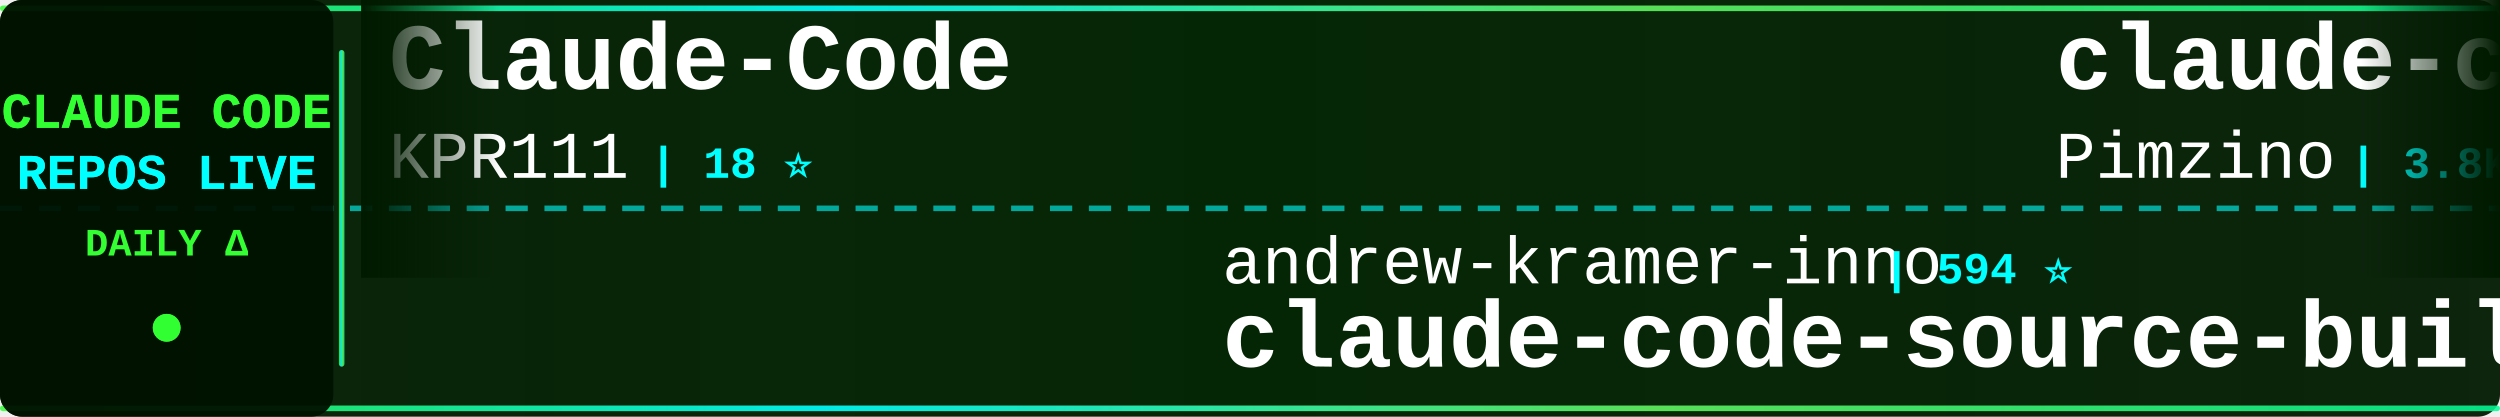
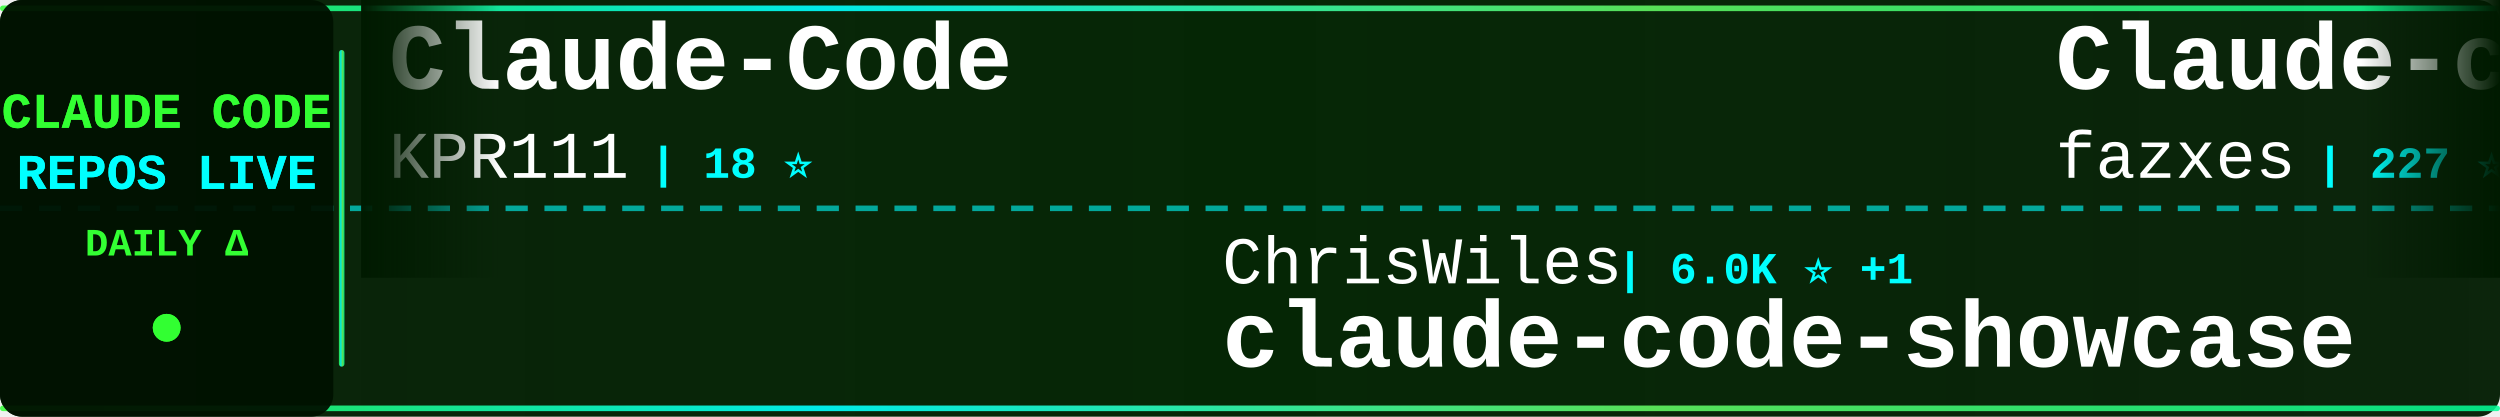
<svg xmlns="http://www.w3.org/2000/svg" width="900" height="150">
  <defs>
    <linearGradient id="tickerBg" x1="0%" y1="0%" x2="100%" y2="0%">
      <stop offset="0%" style="stop-color:#001a00;stop-opacity:0.95" />
      <stop offset="50%" style="stop-color:#002200;stop-opacity:0.98" />
      <stop offset="100%" style="stop-color:#001a00;stop-opacity:0.95" />
    </linearGradient>
    <linearGradient id="borderGrad" x1="0%" y1="0%" x2="100%" y2="0%">
      <stop offset="0%" style="stop-color:#33ff33;stop-opacity:0.85">
        <animate attributeName="stop-opacity" values="0.85;1;0.85" dur="2s" repeatCount="indefinite" />
      </stop>
      <stop offset="33%" style="stop-color:#00ffff;stop-opacity:0.9">
        <animate attributeName="stop-opacity" values="0.9;1;0.9" dur="2.2s" repeatCount="indefinite" />
      </stop>
      <stop offset="66%" style="stop-color:#66ff66;stop-opacity:0.85">
        <animate attributeName="stop-opacity" values="0.85;1;0.85" dur="1.8s" repeatCount="indefinite" />
      </stop>
      <stop offset="100%" style="stop-color:#00ff99;stop-opacity:0.85">
        <animate attributeName="stop-opacity" values="0.85;1;0.85" dur="2s" repeatCount="indefinite" />
      </stop>
    </linearGradient>
    <filter id="textGlow">
      <feGaussianBlur stdDeviation="0.1" result="coloredBlur" />
      <feMerge>
        <feMergeNode in="coloredBlur" />
        <feMergeNode in="SourceGraphic" />
      </feMerge>
    </filter>
    <filter id="metricGlow">
      <feGaussianBlur stdDeviation="0.2" result="coloredBlur" />
      <feMerge>
        <feMergeNode in="coloredBlur" />
        <feMergeNode in="SourceGraphic" />
      </feMerge>
    </filter>
    <linearGradient id="leftFade" x1="0%" y1="0%" x2="100%" y2="0%">
      <stop offset="0%" style="stop-color:#001a00;stop-opacity:1" />
      <stop offset="100%" style="stop-color:#001a00;stop-opacity:0" />
    </linearGradient>
    <linearGradient id="rightFade" x1="0%" y1="0%" x2="100%" y2="0%">
      <stop offset="0%" style="stop-color:#001a00;stop-opacity:0" />
      <stop offset="100%" style="stop-color:#001a00;stop-opacity:1" />
    </linearGradient>
  </defs>
  <rect width="900" height="150" fill="url(#tickerBg)" rx="8" />
  <rect x="0" y="2" width="900" height="2" fill="url(#borderGrad)" rx="1" />
  <rect x="0" y="146" width="900" height="2" fill="url(#borderGrad)" rx="1" />
  <line x1="0" y1="75" x2="900" y2="75" stroke="#00ffff" stroke-width="2" stroke-dasharray="8 6" opacity="0.6" />
  <rect x="0" y="0" width="120" height="150" fill="#001100" opacity="0.95" rx="8" />
  <text x="60" y="46" font-family="'Courier New', monospace" font-size="18" font-weight="bold" fill="#33ff33" text-anchor="middle" filter="url(#textGlow)">
    CLAUDE CODE
  </text>
  <text x="60" y="68" font-family="'Courier New', monospace" font-size="18" font-weight="bold" fill="#00ffff" text-anchor="middle" filter="url(#textGlow)">
    REPOS LIVE
  </text>
  <text x="60" y="92" font-family="'Courier New', monospace" font-size="14" font-weight="bold" fill="#33ff33" text-anchor="middle">
    DAILY Δ
  </text>
  <circle cx="60" cy="118" r="5" fill="#33ff33" filter="url(#metricGlow)">
    <animate attributeName="r" values="4;6;4" dur="1.5s" repeatCount="indefinite" />
    <animate attributeName="opacity" values="0.6;1;0.6" dur="1.5s" repeatCount="indefinite" />
  </circle>
  <rect x="122" y="18" width="2" height="114" fill="url(#borderGrad)" rx="1" />
  <clipPath id="tickerClip">
    <rect x="130" y="0" width="770" height="150" />
  </clipPath>
  <g clip-path="url(#tickerClip)">
    <g id="tickerItems">
      <animateTransform attributeName="transform" attributeType="XML" type="translate" from="0 0" to="-3000 0" dur="54s" repeatCount="indefinite" />
      <g transform="translate(0, 0)">
        <text x="140" y="32" font-family="'Courier New', monospace" font-size="34" font-weight="bold" fill="#ffffff">Claude-Code</text>
        <text x="140" y="64" font-family="'Courier New', monospace" font-size="24" font-weight="normal" fill="#ffffff" opacity="1.0">KPR111</text>
        <text x="234" y="64" font-family="'Courier New', monospace" font-size="16" font-weight="bold" fill="#00ffff"> | 18 ⭐</text>
      </g>
      <g transform="translate(300, 0)">
-         <text x="140" y="102" font-family="'Courier New', monospace" font-size="24" font-weight="normal" fill="#ffffff" opacity="1.0">andrew-kramer-inno</text>
-         <text x="378" y="102" font-family="'Courier New', monospace" font-size="16" font-weight="bold" fill="#00ffff"> | 594 ⭐</text>
-         <text x="140" y="132" font-family="'Courier New', monospace" font-size="34" font-weight="bold" fill="#ffffff">claude-code-source-build</text>
+         <text x="140" y="102" font-family="'Courier New', monospace" font-size="24" font-weight="normal" fill="#ffffff" opacity="1.0">ChrisWiles</text>
+         <text x="282" y="102" font-family="'Courier New', monospace" font-size="16" font-weight="bold" fill="#00ffff"> | 6.0K ⭐ +1</text>
+         <text x="140" y="132" font-family="'Courier New', monospace" font-size="34" font-weight="bold" fill="#ffffff">claude-code-showcase</text>
      </g>
      <g transform="translate(600, 0)">
-         <text x="140" y="32" font-family="'Courier New', monospace" font-size="34" font-weight="bold" fill="#ffffff">claude-code-spec-workflo...</text>
-         <text x="140" y="64" font-family="'Courier New', monospace" font-size="24" font-weight="normal" fill="#ffffff" opacity="1.0">Pimzino</text>
-         <text x="246" y="64" font-family="'Courier New', monospace" font-size="16" font-weight="bold" fill="#00ffff"> | 3.8K ⭐</text>
+         <text x="140" y="32" font-family="'Courier New', monospace" font-size="34" font-weight="bold" fill="#ffffff">Claude-code</text>
+         <text x="140" y="64" font-family="'Courier New', monospace" font-size="24" font-weight="normal" fill="#ffffff" opacity="1.0">fazxes</text>
+         <text x="234" y="64" font-family="'Courier New', monospace" font-size="16" font-weight="bold" fill="#00ffff"> | 227 ⭐ +1</text>
      </g>
      <g transform="translate(900, 0)">
-         <text x="140" y="102" font-family="'Courier New', monospace" font-size="24" font-weight="normal" fill="#ffffff" opacity="1.0">1rgs</text>
-         <text x="210" y="102" font-family="'Courier New', monospace" font-size="16" font-weight="bold" fill="#00ffff"> | 3.7K ⭐</text>
-         <text x="140" y="132" font-family="'Courier New', monospace" font-size="34" font-weight="bold" fill="#ffffff">claude-code-proxy</text>
+         <text x="140" y="102" font-family="'Courier New', monospace" font-size="24" font-weight="normal" fill="#ffffff" opacity="1.0">VineeTagarwaL-code</text>
+         <text x="378" y="102" font-family="'Courier New', monospace" font-size="16" font-weight="bold" fill="#00ffff"> | 274 ⭐</text>
+         <text x="140" y="132" font-family="'Courier New', monospace" font-size="34" font-weight="bold" fill="#ffffff">claude-code</text>
      </g>
      <g transform="translate(1200, 0)">
-         <text x="140" y="32" font-family="'Courier New', monospace" font-size="34" font-weight="bold" fill="#ffffff">claude-code-cheat-sheet</text>
-         <text x="140" y="64" font-family="'Courier New', monospace" font-size="24" font-weight="normal" fill="#ffffff" opacity="1.0">Njengah</text>
-         <text x="246" y="64" font-family="'Courier New', monospace" font-size="16" font-weight="bold" fill="#00ffff"> | 1.9K ⭐ +2</text>
+         <text x="140" y="32" font-family="'Courier New', monospace" font-size="34" font-weight="bold" fill="#ffffff">my-claude-code-setup</text>
+         <text x="140" y="64" font-family="'Courier New', monospace" font-size="24" font-weight="normal" fill="#ffffff" opacity="1.0">centminmod</text>
+         <text x="282" y="64" font-family="'Courier New', monospace" font-size="16" font-weight="bold" fill="#00ffff"> | 2.5K ⭐</text>
      </g>
      <g transform="translate(1500, 0)">
-         <text x="140" y="102" font-family="'Courier New', monospace" font-size="24" font-weight="normal" fill="#ffffff" opacity="1.0">RichardAtCT</text>
-         <text x="294" y="102" font-family="'Courier New', monospace" font-size="16" font-weight="bold" fill="#00ffff"> | 2.7K ⭐</text>
-         <text x="140" y="132" font-family="'Courier New', monospace" font-size="34" font-weight="bold" fill="#ffffff">claude-code-telegram</text>
+         <text x="140" y="102" font-family="'Courier New', monospace" font-size="24" font-weight="normal" fill="#ffffff" opacity="1.0">huangjia2019</text>
+         <text x="306" y="102" font-family="'Courier New', monospace" font-size="16" font-weight="bold" fill="#00ffff"> | 1.0K ⭐</text>
+         <text x="140" y="132" font-family="'Courier New', monospace" font-size="34" font-weight="bold" fill="#ffffff">claude-code-engineering</text>
      </g>
      <g transform="translate(1800, 0)">
-         <text x="140" y="32" font-family="'Courier New', monospace" font-size="34" font-weight="bold" fill="#ffffff">claude_code_src</text>
-         <text x="140" y="64" font-family="'Courier New', monospace" font-size="24" font-weight="normal" fill="#ffffff" opacity="1.0">ponponon</text>
-         <text x="258" y="64" font-family="'Courier New', monospace" font-size="16" font-weight="bold" fill="#00ffff"> | 2.3K ⭐</text>
+         <text x="140" y="32" font-family="'Courier New', monospace" font-size="34" font-weight="bold" fill="#ffffff">claude-code-source</text>
+         <text x="140" y="64" font-family="'Courier New', monospace" font-size="24" font-weight="normal" fill="#ffffff" opacity="1.0">hangsman</text>
+         <text x="258" y="64" font-family="'Courier New', monospace" font-size="16" font-weight="bold" fill="#00ffff"> | 787 ⭐</text>
      </g>
      <g transform="translate(2100, 0)">
-         <text x="140" y="102" font-family="'Courier New', monospace" font-size="24" font-weight="normal" fill="#ffffff" opacity="1.0">Windy3f3f3f3f</text>
-         <text x="318" y="102" font-family="'Courier New', monospace" font-size="16" font-weight="bold" fill="#00ffff"> | 2.4K ⭐ +4</text>
-         <text x="140" y="132" font-family="'Courier New', monospace" font-size="34" font-weight="bold" fill="#ffffff">claude-code-from-scratch</text>
+         <text x="140" y="102" font-family="'Courier New', monospace" font-size="24" font-weight="normal" fill="#ffffff" opacity="1.0">Maciek-roboblog</text>
+         <text x="342" y="102" font-family="'Courier New', monospace" font-size="16" font-weight="bold" fill="#00ffff"> | 8.5K ⭐</text>
+         <text x="140" y="132" font-family="'Courier New', monospace" font-size="34" font-weight="bold" fill="#ffffff">Claude-Code-Usage-Monito...</text>
      </g>
      <g transform="translate(2400, 0)">
-         <text x="140" y="32" font-family="'Courier New', monospace" font-size="34" font-weight="bold" fill="#ffffff">claude-code-guide</text>
-         <text x="140" y="64" font-family="'Courier New', monospace" font-size="24" font-weight="normal" fill="#ffffff" opacity="1.0">zebbern</text>
-         <text x="246" y="64" font-family="'Courier New', monospace" font-size="16" font-weight="bold" fill="#00ffff"> | 4.4K ⭐</text>
+         <text x="140" y="32" font-family="'Courier New', monospace" font-size="34" font-weight="bold" fill="#ffffff">Claude-Code</text>
+         <text x="140" y="64" font-family="'Courier New', monospace" font-size="24" font-weight="normal" fill="#ffffff" opacity="1.0">OrcaWhisper</text>
+         <text x="294" y="64" font-family="'Courier New', monospace" font-size="16" font-weight="bold" fill="#00ffff"> | 86 ⭐</text>
      </g>
      <g transform="translate(2700, 0)">
-         <text x="140" y="102" font-family="'Courier New', monospace" font-size="24" font-weight="normal" fill="#ffffff" opacity="1.0">T-Lab-CUHKSZ</text>
-         <text x="306" y="102" font-family="'Courier New', monospace" font-size="16" font-weight="bold" fill="#00ffff"> | 326 ⭐</text>
-         <text x="140" y="132" font-family="'Courier New', monospace" font-size="34" font-weight="bold" fill="#ffffff">claude-code</text>
+         <text x="140" y="102" font-family="'Courier New', monospace" font-size="24" font-weight="normal" fill="#ffffff" opacity="1.0">darcyegb</text>
+         <text x="258" y="102" font-family="'Courier New', monospace" font-size="16" font-weight="bold" fill="#00ffff"> | 748 ⭐</text>
+         <text x="140" y="132" font-family="'Courier New', monospace" font-size="34" font-weight="bold" fill="#ffffff">ClaudeCodeAgents</text>
      </g>
      <g transform="translate(3000, 0)">
        <text x="140" y="32" font-family="'Courier New', monospace" font-size="34" font-weight="bold" fill="#ffffff">Claude-Code</text>
        <text x="140" y="64" font-family="'Courier New', monospace" font-size="24" font-weight="normal" fill="#ffffff" opacity="1.0">KPR111</text>
        <text x="234" y="64" font-family="'Courier New', monospace" font-size="16" font-weight="bold" fill="#00ffff"> | 18 ⭐</text>
      </g>
      <g transform="translate(3300, 0)">
-         <text x="140" y="102" font-family="'Courier New', monospace" font-size="24" font-weight="normal" fill="#ffffff" opacity="1.0">andrew-kramer-inno</text>
-         <text x="378" y="102" font-family="'Courier New', monospace" font-size="16" font-weight="bold" fill="#00ffff"> | 594 ⭐</text>
-         <text x="140" y="132" font-family="'Courier New', monospace" font-size="34" font-weight="bold" fill="#ffffff">claude-code-source-build</text>
+         <text x="140" y="102" font-family="'Courier New', monospace" font-size="24" font-weight="normal" fill="#ffffff" opacity="1.0">ChrisWiles</text>
+         <text x="282" y="102" font-family="'Courier New', monospace" font-size="16" font-weight="bold" fill="#00ffff"> | 6.0K ⭐ +1</text>
+         <text x="140" y="132" font-family="'Courier New', monospace" font-size="34" font-weight="bold" fill="#ffffff">claude-code-showcase</text>
      </g>
      <g transform="translate(3600, 0)">
-         <text x="140" y="32" font-family="'Courier New', monospace" font-size="34" font-weight="bold" fill="#ffffff">claude-code-spec-workflo...</text>
-         <text x="140" y="64" font-family="'Courier New', monospace" font-size="24" font-weight="normal" fill="#ffffff" opacity="1.0">Pimzino</text>
-         <text x="246" y="64" font-family="'Courier New', monospace" font-size="16" font-weight="bold" fill="#00ffff"> | 3.8K ⭐</text>
+         <text x="140" y="32" font-family="'Courier New', monospace" font-size="34" font-weight="bold" fill="#ffffff">Claude-code</text>
+         <text x="140" y="64" font-family="'Courier New', monospace" font-size="24" font-weight="normal" fill="#ffffff" opacity="1.0">fazxes</text>
+         <text x="234" y="64" font-family="'Courier New', monospace" font-size="16" font-weight="bold" fill="#00ffff"> | 227 ⭐ +1</text>
      </g>
      <g transform="translate(3900, 0)">
-         <text x="140" y="102" font-family="'Courier New', monospace" font-size="24" font-weight="normal" fill="#ffffff" opacity="1.0">1rgs</text>
-         <text x="210" y="102" font-family="'Courier New', monospace" font-size="16" font-weight="bold" fill="#00ffff"> | 3.7K ⭐</text>
-         <text x="140" y="132" font-family="'Courier New', monospace" font-size="34" font-weight="bold" fill="#ffffff">claude-code-proxy</text>
+         <text x="140" y="102" font-family="'Courier New', monospace" font-size="24" font-weight="normal" fill="#ffffff" opacity="1.0">VineeTagarwaL-code</text>
+         <text x="378" y="102" font-family="'Courier New', monospace" font-size="16" font-weight="bold" fill="#00ffff"> | 274 ⭐</text>
+         <text x="140" y="132" font-family="'Courier New', monospace" font-size="34" font-weight="bold" fill="#ffffff">claude-code</text>
      </g>
    </g>
  </g>
  <rect x="130" y="0" width="50" height="100" fill="url(#leftFade)" />
  <rect x="850" y="0" width="50" height="100" fill="url(#rightFade)" />
</svg>
